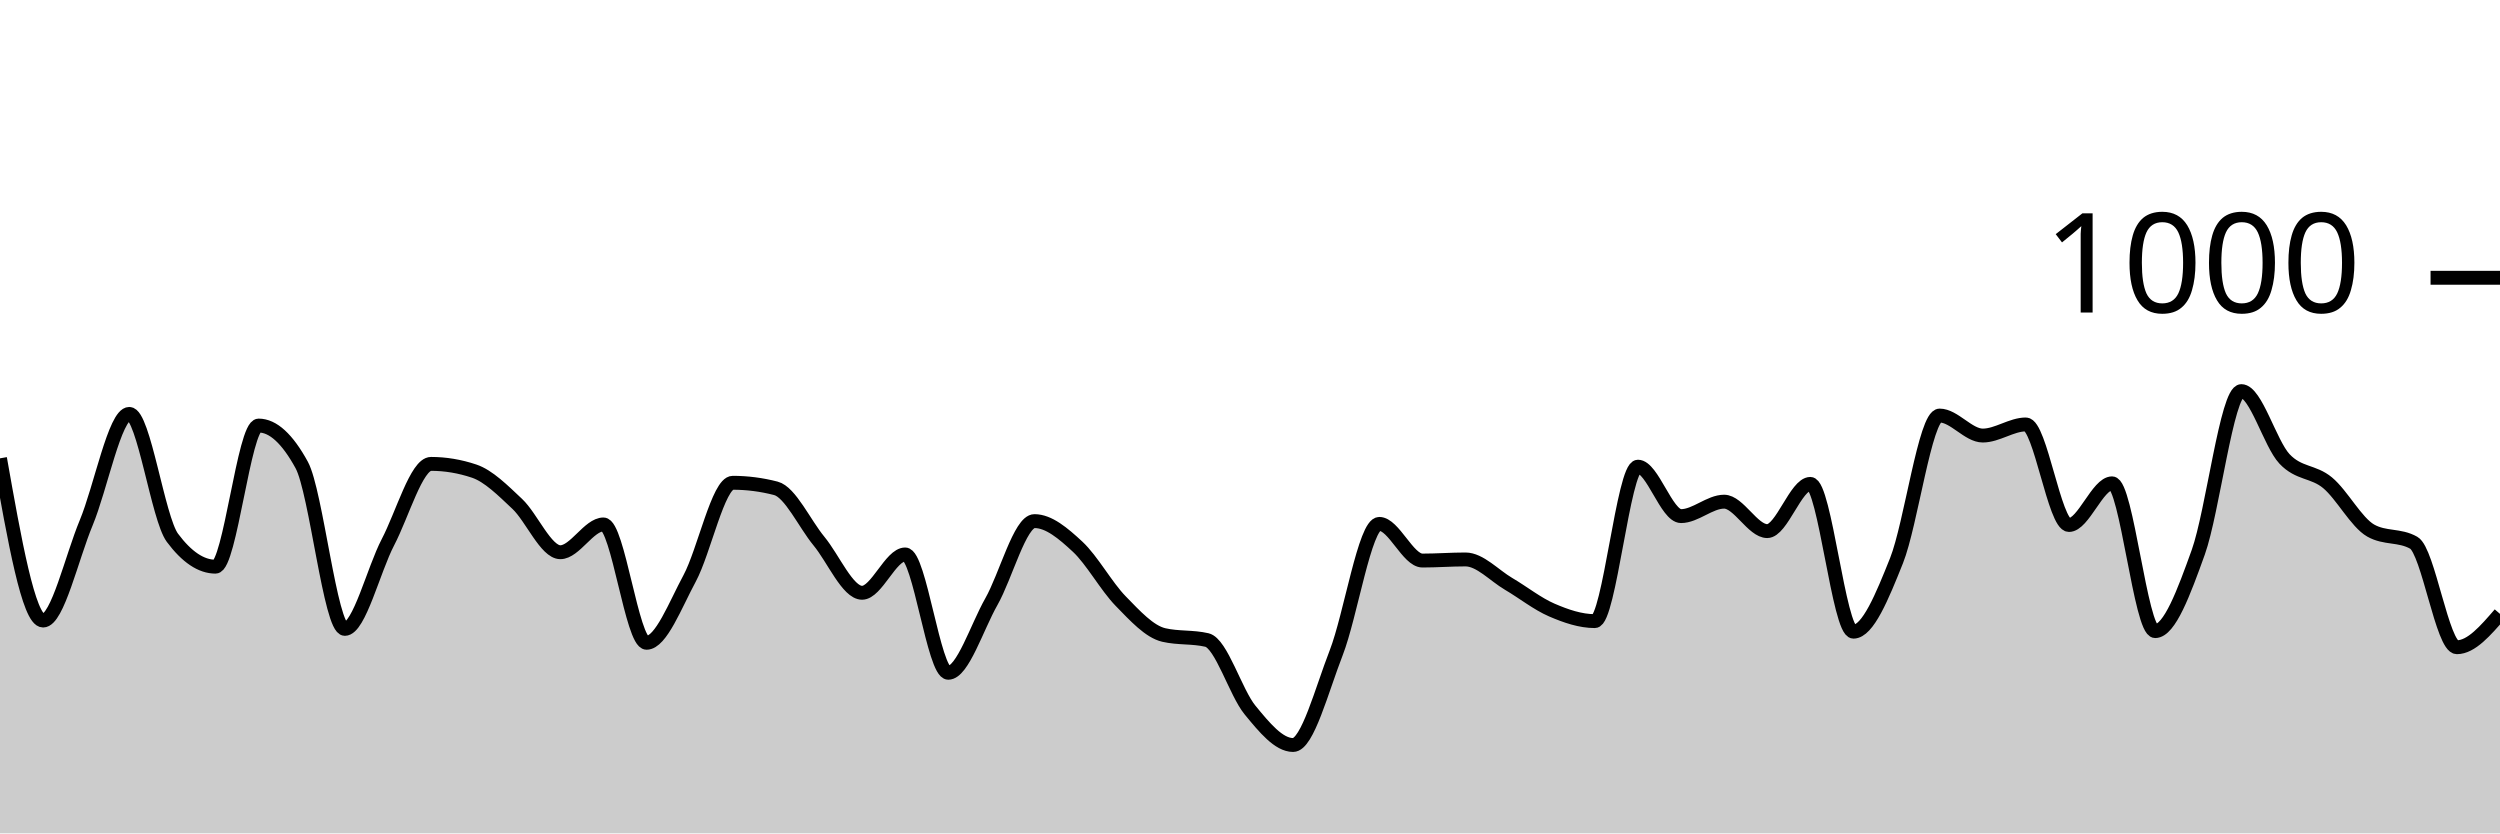
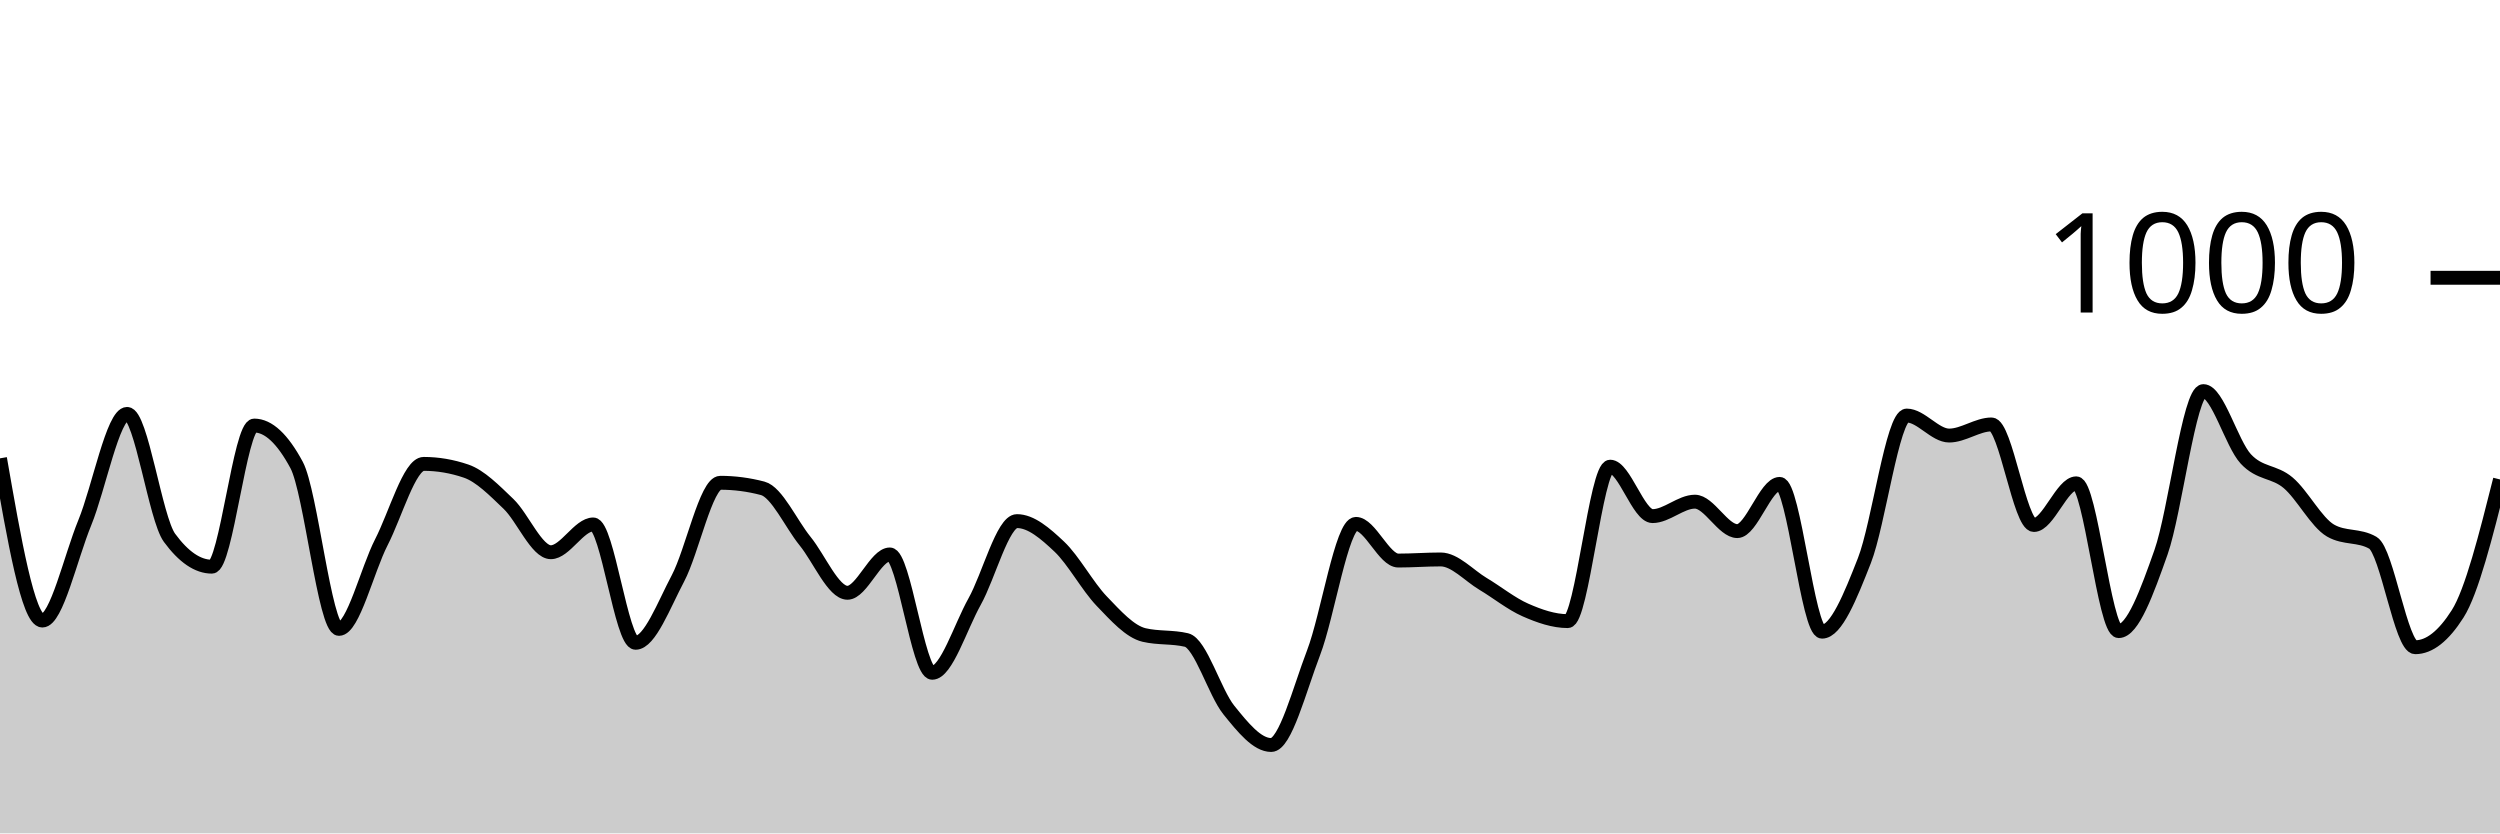
<svg xmlns="http://www.w3.org/2000/svg" viewBox="0 0 180 60">
  <g transform="translate(0,20)">
-     <path class="area" fill="rgba(0, 0, 0, 0.2)" d="M0,13C1.034,18.84,2.069,24.68,3.103,24.68C4.138,24.68,5.172,20.12,6.207,17.64C7.241,15.16,8.276,9.8,9.31,9.8C10.345,9.8,11.379,17.333,12.414,18.72C13.448,20.107,14.483,20.8,15.517,20.8C16.552,20.8,17.586,10.64,18.621,10.64C19.655,10.64,20.69,11.587,21.724,13.48C22.759,15.373,23.793,25.28,24.828,25.28C25.862,25.28,26.897,21.02,27.931,19.04C28.966,17.06,30,13.4,31.034,13.4C32.069,13.4,33.103,13.573,34.138,13.92C35.172,14.267,36.207,15.307,37.241,16.28C38.276,17.253,39.31,19.76,40.345,19.76C41.379,19.76,42.414,17.76,43.448,17.76C44.483,17.76,45.517,26.28,46.552,26.28C47.586,26.28,48.621,23.56,49.655,21.64C50.69,19.72,51.724,14.76,52.759,14.76C53.793,14.76,54.828,14.893,55.862,15.16C56.897,15.427,57.931,17.707,58.966,18.96C60,20.213,61.034,22.68,62.069,22.68C63.103,22.68,64.138,19.92,65.172,19.92C66.207,19.92,67.241,28.44,68.276,28.44C69.31,28.44,70.345,25.14,71.379,23.32C72.414,21.5,73.448,17.52,74.483,17.52C75.517,17.52,76.552,18.4,77.586,19.36C78.621,20.32,79.655,22.22,80.69,23.28C81.724,24.34,82.759,25.48,83.793,25.72C84.828,25.96,85.862,25.84,86.897,26.08C87.931,26.32,88.966,29.86,90,31.12C91.034,32.38,92.069,33.64,93.103,33.64C94.138,33.64,95.172,29.653,96.207,27C97.241,24.347,98.276,17.72,99.31,17.72C100.345,17.72,101.379,20.36,102.414,20.36C103.448,20.36,104.483,20.28,105.517,20.28C106.552,20.28,107.586,21.433,108.621,22.04C109.655,22.647,110.69,23.473,111.724,23.92C112.759,24.367,113.793,24.72,114.828,24.72C115.862,24.72,116.897,13.6,117.931,13.6C118.966,13.6,120,17.16,121.034,17.16C122.069,17.16,123.103,16.12,124.138,16.12C125.172,16.12,126.207,18.24,127.241,18.24C128.276,18.24,129.31,14.84,130.345,14.84C131.379,14.84,132.414,25.48,133.448,25.48C134.483,25.48,135.517,22.953,136.552,20.36C137.586,17.767,138.621,9.92,139.655,9.92C140.69,9.92,141.724,11.36,142.759,11.36C143.793,11.36,144.828,10.56,145.862,10.56C146.897,10.56,147.931,17.8,148.966,17.8C150,17.8,151.034,14.8,152.069,14.8C153.103,14.8,154.138,25.44,155.172,25.44C156.207,25.44,157.241,22.64,158.276,19.76C159.31,16.88,160.345,8.16,161.379,8.16C162.414,8.16,163.448,11.94,164.483,13.04C165.517,14.14,166.552,13.9,167.586,14.76C168.621,15.62,169.655,17.613,170.69,18.2C171.724,18.787,172.759,18.493,173.793,19.08C174.828,19.667,175.862,26.6,176.897,26.6C177.931,26.6,178.966,25.4,180,24.2L180,40C178.966,40,177.931,40,176.897,40C175.862,40,174.828,40,173.793,40C172.759,40,171.724,40,170.69,40C169.655,40,168.621,40,167.586,40C166.552,40,165.517,40,164.483,40C163.448,40,162.414,40,161.379,40C160.345,40,159.31,40,158.276,40C157.241,40,156.207,40,155.172,40C154.138,40,153.103,40,152.069,40C151.034,40,150,40,148.966,40C147.931,40,146.897,40,145.862,40C144.828,40,143.793,40,142.759,40C141.724,40,140.69,40,139.655,40C138.621,40,137.586,40,136.552,40C135.517,40,134.483,40,133.448,40C132.414,40,131.379,40,130.345,40C129.31,40,128.276,40,127.241,40C126.207,40,125.172,40,124.138,40C123.103,40,122.069,40,121.034,40C120,40,118.966,40,117.931,40C116.897,40,115.862,40,114.828,40C113.793,40,112.759,40,111.724,40C110.69,40,109.655,40,108.621,40C107.586,40,106.552,40,105.517,40C104.483,40,103.448,40,102.414,40C101.379,40,100.345,40,99.31,40C98.276,40,97.241,40,96.207,40C95.172,40,94.138,40,93.103,40C92.069,40,91.034,40,90,40C88.966,40,87.931,40,86.897,40C85.862,40,84.828,40,83.793,40C82.759,40,81.724,40,80.69,40C79.655,40,78.621,40,77.586,40C76.552,40,75.517,40,74.483,40C73.448,40,72.414,40,71.379,40C70.345,40,69.31,40,68.276,40C67.241,40,66.207,40,65.172,40C64.138,40,63.103,40,62.069,40C61.034,40,60,40,58.966,40C57.931,40,56.897,40,55.862,40C54.828,40,53.793,40,52.759,40C51.724,40,50.69,40,49.655,40C48.621,40,47.586,40,46.552,40C45.517,40,44.483,40,43.448,40C42.414,40,41.379,40,40.345,40C39.31,40,38.276,40,37.241,40C36.207,40,35.172,40,34.138,40C33.103,40,32.069,40,31.034,40C30,40,28.966,40,27.931,40C26.897,40,25.862,40,24.828,40C23.793,40,22.759,40,21.724,40C20.69,40,19.655,40,18.621,40C17.586,40,16.552,40,15.517,40C14.483,40,13.448,40,12.414,40C11.379,40,10.345,40,9.31,40C8.276,40,7.241,40,6.207,40C5.172,40,4.138,40,3.103,40C2.069,40,1.034,40,0,40Z" />
-     <path class="line" stroke="black" fill="none" d="M0,13C1.034,18.84,2.069,24.68,3.103,24.68C4.138,24.68,5.172,20.12,6.207,17.64C7.241,15.16,8.276,9.8,9.31,9.8C10.345,9.8,11.379,17.333,12.414,18.72C13.448,20.107,14.483,20.8,15.517,20.8C16.552,20.8,17.586,10.64,18.621,10.64C19.655,10.64,20.69,11.587,21.724,13.48C22.759,15.373,23.793,25.28,24.828,25.28C25.862,25.28,26.897,21.02,27.931,19.04C28.966,17.06,30,13.4,31.034,13.4C32.069,13.4,33.103,13.573,34.138,13.92C35.172,14.267,36.207,15.307,37.241,16.28C38.276,17.253,39.31,19.76,40.345,19.76C41.379,19.76,42.414,17.76,43.448,17.76C44.483,17.76,45.517,26.28,46.552,26.28C47.586,26.28,48.621,23.56,49.655,21.64C50.69,19.72,51.724,14.76,52.759,14.76C53.793,14.76,54.828,14.893,55.862,15.16C56.897,15.427,57.931,17.707,58.966,18.96C60,20.213,61.034,22.68,62.069,22.68C63.103,22.68,64.138,19.92,65.172,19.92C66.207,19.92,67.241,28.44,68.276,28.44C69.31,28.44,70.345,25.14,71.379,23.32C72.414,21.5,73.448,17.52,74.483,17.52C75.517,17.52,76.552,18.4,77.586,19.36C78.621,20.32,79.655,22.22,80.69,23.28C81.724,24.34,82.759,25.48,83.793,25.72C84.828,25.96,85.862,25.84,86.897,26.08C87.931,26.32,88.966,29.86,90,31.12C91.034,32.38,92.069,33.64,93.103,33.64C94.138,33.64,95.172,29.653,96.207,27C97.241,24.347,98.276,17.72,99.31,17.72C100.345,17.72,101.379,20.36,102.414,20.36C103.448,20.36,104.483,20.28,105.517,20.28C106.552,20.28,107.586,21.433,108.621,22.04C109.655,22.647,110.69,23.473,111.724,23.92C112.759,24.367,113.793,24.72,114.828,24.72C115.862,24.72,116.897,13.6,117.931,13.6C118.966,13.6,120,17.16,121.034,17.16C122.069,17.16,123.103,16.12,124.138,16.12C125.172,16.12,126.207,18.24,127.241,18.24C128.276,18.24,129.31,14.84,130.345,14.84C131.379,14.84,132.414,25.48,133.448,25.48C134.483,25.48,135.517,22.953,136.552,20.36C137.586,17.767,138.621,9.92,139.655,9.92C140.69,9.92,141.724,11.36,142.759,11.36C143.793,11.36,144.828,10.56,145.862,10.56C146.897,10.56,147.931,17.8,148.966,17.8C150,17.8,151.034,14.8,152.069,14.8C153.103,14.8,154.138,25.44,155.172,25.44C156.207,25.44,157.241,22.64,158.276,19.76C159.31,16.88,160.345,8.16,161.379,8.16C162.414,8.16,163.448,11.94,164.483,13.04C165.517,14.14,166.552,13.9,167.586,14.76C168.621,15.62,169.655,17.613,170.69,18.2C171.724,18.787,172.759,18.493,173.793,19.08C174.828,19.667,175.862,26.6,176.897,26.6C177.931,26.6,178.966,25.4,180,24.2" />
+     <path class="area" fill="rgba(0, 0, 0, 0.2)" d="M0,13C1.017,18.84,2.034,24.68,3.051,24.68C4.068,24.68,5.085,20.12,6.102,17.64C7.119,15.16,8.136,9.8,9.153,9.8C10.169,9.8,11.186,17.333,12.203,18.72C13.22,20.107,14.237,20.8,15.254,20.8C16.271,20.8,17.288,10.64,18.305,10.64C19.322,10.64,20.339,11.587,21.356,13.48C22.373,15.373,23.39,25.28,24.407,25.28C25.424,25.28,26.441,21.02,27.458,19.04C28.475,17.06,29.492,13.4,30.508,13.4C31.525,13.4,32.542,13.573,33.559,13.92C34.576,14.267,35.593,15.307,36.61,16.28C37.627,17.253,38.644,19.76,39.661,19.76C40.678,19.76,41.695,17.76,42.712,17.76C43.729,17.76,44.746,26.28,45.763,26.28C46.78,26.28,47.797,23.56,48.814,21.64C49.831,19.72,50.847,14.76,51.864,14.76C52.881,14.76,53.898,14.893,54.915,15.16C55.932,15.427,56.949,17.707,57.966,18.96C58.983,20.213,60,22.68,61.017,22.68C62.034,22.68,63.051,19.92,64.068,19.92C65.085,19.92,66.102,28.44,67.119,28.44C68.136,28.44,69.153,25.14,70.169,23.32C71.186,21.5,72.203,17.52,73.22,17.52C74.237,17.52,75.254,18.4,76.271,19.36C77.288,20.32,78.305,22.22,79.322,23.28C80.339,24.34,81.356,25.48,82.373,25.72C83.39,25.96,84.407,25.84,85.424,26.08C86.441,26.32,87.458,29.86,88.475,31.12C89.492,32.38,90.508,33.64,91.525,33.64C92.542,33.64,93.559,29.653,94.576,27C95.593,24.347,96.61,17.72,97.627,17.72C98.644,17.72,99.661,20.36,100.678,20.36C101.695,20.36,102.712,20.28,103.729,20.28C104.746,20.28,105.763,21.433,106.78,22.04C107.797,22.647,108.814,23.473,109.831,23.92C110.847,24.367,111.864,24.72,112.881,24.72C113.898,24.72,114.915,13.6,115.932,13.6C116.949,13.6,117.966,17.16,118.983,17.16C120,17.16,121.017,16.12,122.034,16.12C123.051,16.12,124.068,18.24,125.085,18.24C126.102,18.24,127.119,14.84,128.136,14.84C129.153,14.84,130.169,25.48,131.186,25.48C132.203,25.48,133.22,22.953,134.237,20.36C135.254,17.767,136.271,9.92,137.288,9.92C138.305,9.92,139.322,11.36,140.339,11.36C141.356,11.36,142.373,10.56,143.39,10.56C144.407,10.56,145.424,17.8,146.441,17.8C147.458,17.8,148.475,14.8,149.492,14.8C150.508,14.8,151.525,25.44,152.542,25.44C153.559,25.44,154.576,22.64,155.593,19.76C156.61,16.88,157.627,8.16,158.644,8.16C159.661,8.16,160.678,11.94,161.695,13.04C162.712,14.14,163.729,13.9,164.746,14.76C165.763,15.62,166.78,17.613,167.797,18.2C168.814,18.787,169.831,18.493,170.847,19.08C171.864,19.667,172.881,26.6,173.898,26.6C174.915,26.6,175.932,25.8,176.949,24.2C177.966,22.6,178.983,18.56,180,14.52L180,40C178.983,40,177.966,40,176.949,40C175.932,40,174.915,40,173.898,40C172.881,40,171.864,40,170.847,40C169.831,40,168.814,40,167.797,40C166.78,40,165.763,40,164.746,40C163.729,40,162.712,40,161.695,40C160.678,40,159.661,40,158.644,40C157.627,40,156.61,40,155.593,40C154.576,40,153.559,40,152.542,40C151.525,40,150.508,40,149.492,40C148.475,40,147.458,40,146.441,40C145.424,40,144.407,40,143.39,40C142.373,40,141.356,40,140.339,40C139.322,40,138.305,40,137.288,40C136.271,40,135.254,40,134.237,40C133.22,40,132.203,40,131.186,40C130.169,40,129.153,40,128.136,40C127.119,40,126.102,40,125.085,40C124.068,40,123.051,40,122.034,40C121.017,40,120,40,118.983,40C117.966,40,116.949,40,115.932,40C114.915,40,113.898,40,112.881,40C111.864,40,110.847,40,109.831,40C108.814,40,107.797,40,106.78,40C105.763,40,104.746,40,103.729,40C102.712,40,101.695,40,100.678,40C99.661,40,98.644,40,97.627,40C96.61,40,95.593,40,94.576,40C93.559,40,92.542,40,91.525,40C90.508,40,89.492,40,88.475,40C87.458,40,86.441,40,85.424,40C84.407,40,83.39,40,82.373,40C81.356,40,80.339,40,79.322,40C78.305,40,77.288,40,76.271,40C75.254,40,74.237,40,73.22,40C72.203,40,71.186,40,70.169,40C69.153,40,68.136,40,67.119,40C66.102,40,65.085,40,64.068,40C63.051,40,62.034,40,61.017,40C60,40,58.983,40,57.966,40C56.949,40,55.932,40,54.915,40C53.898,40,52.881,40,51.864,40C50.847,40,49.831,40,48.814,40C47.797,40,46.78,40,45.763,40C44.746,40,43.729,40,42.712,40C41.695,40,40.678,40,39.661,40C38.644,40,37.627,40,36.61,40C35.593,40,34.576,40,33.559,40C32.542,40,31.525,40,30.508,40C29.492,40,28.475,40,27.458,40C26.441,40,25.424,40,24.407,40C23.39,40,22.373,40,21.356,40C20.339,40,19.322,40,18.305,40C17.288,40,16.271,40,15.254,40C14.237,40,13.22,40,12.203,40C11.186,40,10.169,40,9.153,40C8.136,40,7.119,40,6.102,40C5.085,40,4.068,40,3.051,40C2.034,40,1.017,40,0,40Z" />
+     <path class="line" stroke="black" fill="none" d="M0,13C1.017,18.84,2.034,24.68,3.051,24.68C4.068,24.68,5.085,20.12,6.102,17.64C7.119,15.16,8.136,9.8,9.153,9.8C10.169,9.8,11.186,17.333,12.203,18.72C13.22,20.107,14.237,20.8,15.254,20.8C16.271,20.8,17.288,10.64,18.305,10.64C19.322,10.64,20.339,11.587,21.356,13.48C22.373,15.373,23.39,25.28,24.407,25.28C25.424,25.28,26.441,21.02,27.458,19.04C28.475,17.06,29.492,13.4,30.508,13.4C31.525,13.4,32.542,13.573,33.559,13.92C34.576,14.267,35.593,15.307,36.61,16.28C37.627,17.253,38.644,19.76,39.661,19.76C40.678,19.76,41.695,17.76,42.712,17.76C43.729,17.76,44.746,26.28,45.763,26.28C46.78,26.28,47.797,23.56,48.814,21.64C49.831,19.72,50.847,14.76,51.864,14.76C52.881,14.76,53.898,14.893,54.915,15.16C55.932,15.427,56.949,17.707,57.966,18.96C58.983,20.213,60,22.68,61.017,22.68C62.034,22.68,63.051,19.92,64.068,19.92C65.085,19.92,66.102,28.44,67.119,28.44C68.136,28.44,69.153,25.14,70.169,23.32C71.186,21.5,72.203,17.52,73.22,17.52C74.237,17.52,75.254,18.4,76.271,19.36C77.288,20.32,78.305,22.22,79.322,23.28C80.339,24.34,81.356,25.48,82.373,25.72C83.39,25.96,84.407,25.84,85.424,26.08C86.441,26.32,87.458,29.86,88.475,31.12C89.492,32.38,90.508,33.64,91.525,33.64C92.542,33.64,93.559,29.653,94.576,27C95.593,24.347,96.61,17.72,97.627,17.72C98.644,17.72,99.661,20.36,100.678,20.36C101.695,20.36,102.712,20.28,103.729,20.28C104.746,20.28,105.763,21.433,106.78,22.04C107.797,22.647,108.814,23.473,109.831,23.92C110.847,24.367,111.864,24.72,112.881,24.72C113.898,24.72,114.915,13.6,115.932,13.6C116.949,13.6,117.966,17.16,118.983,17.16C120,17.16,121.017,16.12,122.034,16.12C123.051,16.12,124.068,18.24,125.085,18.24C126.102,18.24,127.119,14.84,128.136,14.84C129.153,14.84,130.169,25.48,131.186,25.48C132.203,25.48,133.22,22.953,134.237,20.36C135.254,17.767,136.271,9.92,137.288,9.92C138.305,9.92,139.322,11.36,140.339,11.36C141.356,11.36,142.373,10.56,143.39,10.56C144.407,10.56,145.424,17.8,146.441,17.8C147.458,17.8,148.475,14.8,149.492,14.8C150.508,14.8,151.525,25.44,152.542,25.44C153.559,25.44,154.576,22.64,155.593,19.76C156.61,16.88,157.627,8.16,158.644,8.16C159.661,8.16,160.678,11.94,161.695,13.04C162.712,14.14,163.729,13.9,164.746,14.76C165.763,15.62,166.78,17.613,167.797,18.2C168.814,18.787,169.831,18.493,170.847,19.08C171.864,19.667,172.881,26.6,173.898,26.6C174.915,26.6,175.932,25.8,176.949,24.2C177.966,22.6,178.983,18.56,180,14.52" />
    <path class="axis-ceiling" stroke-width="1" stroke="black" fill="none" d="M175,0L180,0" />
    <text class="axis-ceiling-label" font-family="sans-serif" text-anchor="end" font-size="10px" x="170" y="2.5">1000</text>
  </g>
</svg>
